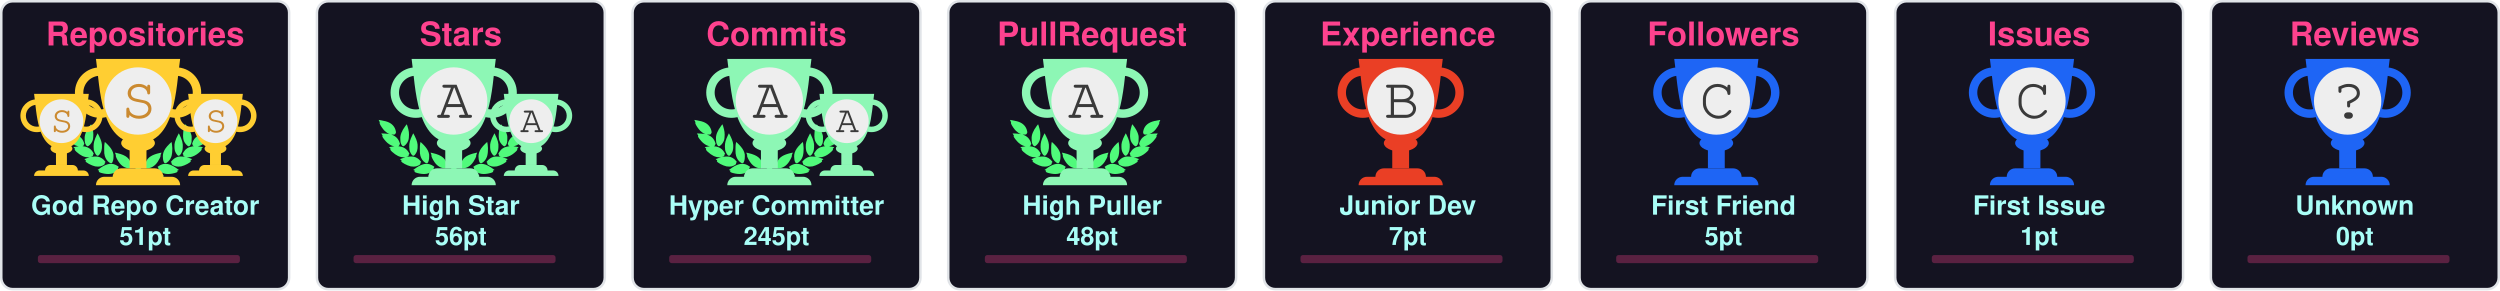
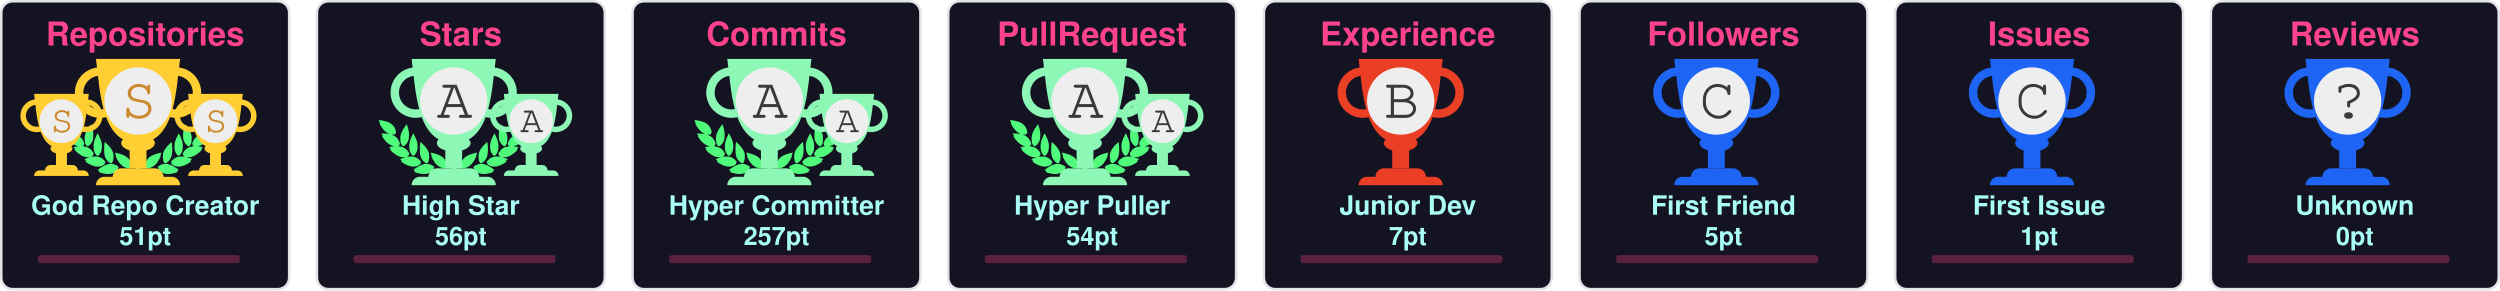
<svg xmlns="http://www.w3.org/2000/svg" width="990" height="115" viewBox="0 0 990 115" fill="none">
  <svg x="0" y="0" width="115" height="115" viewBox="0 0 115 115" fill="none">
    <rect x="0.5" y="0.5" rx="4.5" width="114" height="114" stroke="#e1e4e8" fill="#141321" stroke-opacity="1" fill-opacity="1" />
    <svg width="90pt" height="90pt" viewBox="0 0 100 100" preserveAspectRatio="xMidYMid meet">
      <g transform="translate(20,60) scale(0.004,-0.004)" fill="#50fa7b" stroke="none">
        <path d="M200 5103 c0 -2 18 -40 41 -84 47 -95 62 -132 50 -125 -15 10 -18 -39 -6 -87 31 -121 265 -468 412 -608 124 -119 281 -222 383 -251 36 -10 49 -16 30 -13 -19 3 -78 12 -130 20 -117 17 -353 35 -477 35 l-93 0 53 -82 c72 -112 72 -112 59 -104 -18 11 -26 -41 -13 -84 25 -84 261 -376 404 -502 95 -83 222 -168 304 -205 98 -43 194 -73 242 -74 l46 -1 -45 -8 c-25 -5 -124 -21 -220 -36 -96 -15 -177 -29 -180 -31 -2 -2 0 -7 5 -11 27 -19 138 -144 123 -139 -18 6 -28 -10 -28 -47 0 -38 53 -108 141 -187 349 -313 631 -450 939 -453 63 0 131 2 150 7 19 4 -35 -17 -120 -46 -236 -82 -310 -110 -310 -117 0 -3 29 -28 65 -54 55 -40 102 -84 67 -62 -13 8 -32 -24 -32 -54 0 -99 486 -361 790 -426 125 -27 327 -25 444 4 113 28 261 98 309 145 39 40 56 92 38 124 -8 17 -4 24 29 49 22 16 40 32 40 36 0 4 -26 40 -58 80 -162 203 -368 328 -608 369 -89 15 -368 6 -474 -15 -131 -26 -147 -26 -59 -3 51 13 102 34 122 50 38 29 61 84 51 123 -5 18 1 26 25 39 17 8 31 19 31 23 0 4 -16 38 -35 75 -163 317 -424 501 -781 548 -113 15 -127 19 -91 30 51 14 84 58 89 118 1 20 9 33 20 37 23 7 23 6 -12 114 -108 329 -305 534 -640 662 -41 15 -59 25 -40 21 19 -5 82 -8 140 -8 81 0 113 4 142 18 39 20 73 76 65 107 -3 12 2 20 14 23 23 6 23 21 4 124 -61 320 -249 568 -544 718 -157 79 -394 147 -666 190 -88 13 -170 26 -182 29 -13 2 -23 2 -23 -1z" />
        <path d="M12550 5099 c-232 -36 -334 -55 -445 -84 -484 -122 -761 -346 -880 -712 -26 -79 -57 -242 -48 -255 2 -5 14 -8 26 -9 12 0 16 -3 10 -6 -17 -6 -16 -38 2 -72 25 -49 75 -66 200 -66 61 0 124 4 140 8 17 5 -13 -9 -66 -31 -136 -55 -250 -126 -341 -211 -128 -120 -217 -263 -272 -439 -32 -101 -32 -110 -3 -122 12 -5 17 -9 11 -9 -8 -1 -9 -12 -5 -34 15 -66 41 -95 94 -107 31 -7 31 -7 7 -12 -14 -3 -72 -13 -130 -22 -322 -51 -553 -206 -714 -479 -25 -42 -52 -92 -60 -111 -14 -33 -14 -33 23 -54 20 -12 31 -22 26 -22 -15 0 -17 -39 -4 -78 14 -42 76 -88 130 -97 22 -4 39 -9 36 -11 -2 -2 -55 3 -118 12 -154 22 -395 15 -494 -13 -216 -62 -391 -184 -545 -380 l-41 -52 40 -32 c34 -27 39 -35 30 -51 -17 -33 -1 -85 38 -125 48 -47 196 -117 309 -145 117 -29 319 -31 444 -4 300 64 790 328 790 425 0 29 -18 63 -31 56 -5 -4 -9 -4 -9 -2 0 3 34 29 75 59 41 29 75 56 75 59 0 3 -21 13 -47 22 -349 120 -422 146 -388 140 59 -12 241 -8 310 6 208 43 437 158 636 322 241 199 314 293 265 342 -13 12 -6 24 51 86 36 40 64 73 62 75 -4 2 -107 20 -359 60 -70 12 -77 14 -39 15 48 1 144 31 241 74 139 62 318 202 451 352 104 117 225 279 249 333 21 47 21 99 0 94 -16 -3 -10 9 58 116 l50 77 -72 3 c-91 4 -362 -14 -488 -33 -179 -26 -179 -26 -116 -9 93 26 244 120 365 230 193 174 467 605 443 696 -2 10 -8 15 -13 12 -12 -7 3 30 51 126 23 45 40 85 38 89 -2 4 -23 4 -48 0z m-933 -1185 c-3 -3 -12 -4 -19 -1 -8 3 -5 6 6 6 11 1 17 -2 13 -5z m-1290 -1860 c-3 -3 -12 -4 -19 -1 -8 3 -5 6 6 6 11 1 17 -2 13 -5z m40 -10 c-3 -3 -12 -4 -19 -1 -8 3 -5 6 6 6 11 1 17 -2 13 -5z" />
        <path d="M10242 4632 c-46 -140 -92 -319 -118 -457 -18 -94 -28 -519 -12 -509 4 3 5 -8 2 -25 -8 -40 21 -179 58 -274 75 -195 297 -437 400 -437 57 0 124 70 177 185 53 112 67 224 65 510 -1 120 -5 166 -23 233 -66 252 -206 515 -423 795 -39 51 -74 95 -77 99 -4 4 -26 -50 -49 -120z" />
        <path d="M2407 4612 c-305 -408 -443 -757 -422 -1067 3 -55 8 -140 10 -190 5 -113 30 -204 83 -293 44 -74 88 -118 128 -128 102 -26 339 218 422 433 34 87 67 235 58 258 -3 9 -1 39 5 68 5 28 10 117 10 197 1 155 -15 284 -57 455 -33 137 -117 405 -126 405 -5 0 -55 -62 -111 -138z" />
        <path d="M2970 3839 c-189 -385 -254 -632 -248 -941 2 -86 6 -151 10 -145 5 7 5 -2 2 -19 -19 -98 77 -354 181 -487 76 -96 141 -120 210 -77 70 43 195 240 239 375 20 63 46 197 40 207 -3 4 0 54 6 111 26 257 -51 553 -240 922 -42 83 -87 165 -98 184 l-21 35 -81 -165z" />
        <path d="M9711 3929 c-124 -219 -230 -466 -276 -642 -39 -151 -47 -234 -41 -426 7 -237 39 -357 136 -517 136 -225 233 -251 355 -97 94 121 171 313 181 453 2 36 8 111 13 167 26 288 -56 600 -266 1017 l-60 120 -42 -75z" />
        <path d="M3645 3278 c-2 -7 -14 -78 -27 -158 -19 -123 -22 -188 -23 -430 -2 -309 7 -401 50 -555 66 -232 204 -430 388 -552 120 -80 189 -70 245 34 36 69 74 205 78 283 1 30 5 109 9 175 9 135 -1 213 -41 339 -66 208 -198 406 -429 645 -147 152 -244 237 -250 219z" />
        <path d="M8994 3143 c-289 -284 -435 -492 -514 -732 -32 -100 -55 -261 -45 -330 3 -25 8 -91 10 -146 7 -168 66 -347 129 -387 77 -48 196 11 347 170 94 98 156 199 205 331 37 99 67 234 59 262 -4 11 -2 19 5 19 8 0 10 8 7 21 -3 11 1 77 10 147 10 89 13 172 9 277 -7 191 -48 515 -65 515 -3 0 -74 -66 -157 -147z" />
        <path d="M4501 2358 c52 -129 69 -179 59 -173 -6 4 -10 -12 -10 -42 0 -78 115 -313 252 -514 215 -317 529 -509 832 -509 124 0 166 27 180 112 1 11 8 23 15 27 10 7 11 27 2 98 -66 545 -401 836 -1164 1012 -97 23 -179 41 -182 41 -3 0 5 -24 16 -52z" />
        <path d="M8159 2375 c-609 -138 -940 -344 -1096 -683 -59 -127 -110 -377 -88 -429 5 -10 10 -29 12 -42 13 -75 59 -101 179 -101 316 0 625 196 854 543 110 165 222 395 228 465 3 40 2 53 -7 48 -11 -7 -3 15 53 153 28 68 31 81 19 80 -5 0 -74 -16 -154 -34z" />
        <path d="M4032 1479 c-193 -25 -435 -124 -667 -274 -108 -69 -314 -218 -315 -226 0 -4 28 -16 63 -29 66 -24 92 -40 65 -40 -10 0 -19 -12 -23 -30 -14 -65 45 -105 226 -154 572 -155 982 -93 1270 194 75 74 101 131 81 174 -9 21 -6 31 29 77 21 29 39 55 39 58 0 3 -25 24 -55 46 -229 167 -469 236 -713 204z" />
        <path d="M8513 1476 c-155 -30 -317 -101 -446 -196 l-67 -50 40 -54 c37 -49 40 -56 29 -80 -21 -46 4 -101 80 -176 288 -287 698 -349 1270 -194 180 49 240 89 226 153 -3 16 -14 31 -23 33 -9 2 18 18 61 35 l79 30 -126 92 c-304 223 -550 347 -780 395 -113 23 -257 28 -343 12z" />
        <path d="M6324 1249 c-48 -14 -120 -83 -139 -134 -13 -34 -16 -60 -11 -112 4 -37 6 -84 6 -103 -2 -95 62 -193 145 -220 138 -46 285 52 292 195 1 28 8 71 14 97 10 37 10 60 0 101 -31 139 -167 217 -307 176z" />
        <path d="M5255 1054 c-276 -46 -587 -227 -935 -541 l-54 -50 74 -23 c41 -13 67 -25 58 -27 -23 -6 -34 -48 -20 -78 16 -35 75 -61 188 -84 568 -115 968 -37 1250 243 69 69 110 130 114 171 5 42 0 66 -12 59 -12 -8 -12 -7 39 73 18 29 33 56 33 62 0 15 -49 46 -147 95 -207 104 -386 135 -588 100z" />
        <path d="M7249 1054 c-42 -7 -109 -25 -150 -40 -76 -27 -226 -101 -267 -133 l-24 -18 41 -66 c22 -37 36 -67 31 -67 -18 0 -11 -80 11 -121 11 -22 53 -73 92 -113 279 -282 682 -361 1251 -245 113 23 172 49 188 84 14 30 3 72 -20 77 -9 3 18 15 61 29 l78 24 -93 81 c-362 313 -622 460 -902 509 -106 18 -194 18 -297 -1z" />
      </g>
    </svg>
    <svg x="7" y="35" width="65" height="65" viewBox="0 0 30 30" fill="#ffce32">
      <path d="M7 10h2v4H7v-4z" />
      <path d="M10 11c0 .552-.895 1-2 1s-2-.448-2-1 .895-1 2-1 2 .448 2 1z" />
      <path fill-rule="evenodd" d="M12.5 3a2 2 0 1 0 0 4 2 2 0 0 0 0-4zm-3 2a3 3 0 1 1 6 0 3 3 0 0 1-6 0zm-6-2a2 2 0 1 0 0 4 2 2 0 0 0 0-4zm-3 2a3 3 0 1 1 6 0 3 3 0 0 1-6 0z" />
      <path d="M3 1h10c-.495 3.467-.5 10-5 10S3.495 4.467 3 1zm0 15a1 1 0 0 1 1-1h8a1 1 0 0 1 1 1H3zm2-1a1 1 0 0 1 1-1h4a1 1 0 0 1 1 1H5z" />
      <circle cx="8" cy="6" r="4" fill="#EEEEEE" />
      <text x="6" y="8" font-family="Courier, Monospace" font-size="7" fill="#CB8A30">S</text>
    </svg>
    <svg x="68" y="35" width="65" height="65" viewBox="0 0 30 30" fill="#ffce32">
      <path d="M7 10h2v4H7v-4z" />
      <path d="M10 11c0 .552-.895 1-2 1s-2-.448-2-1 .895-1 2-1 2 .448 2 1z" />
      <path fill-rule="evenodd" d="M12.5 3a2 2 0 1 0 0 4 2 2 0 0 0 0-4zm-3 2a3 3 0 1 1 6 0 3 3 0 0 1-6 0zm-6-2a2 2 0 1 0 0 4 2 2 0 0 0 0-4zm-3 2a3 3 0 1 1 6 0 3 3 0 0 1-6 0z" />
      <path d="M3 1h10c-.495 3.467-.5 10-5 10S3.495 4.467 3 1zm0 15a1 1 0 0 1 1-1h8a1 1 0 0 1 1 1H3zm2-1a1 1 0 0 1 1-1h4a1 1 0 0 1 1 1H5z" />
      <circle cx="8" cy="6" r="4" fill="#EEEEEE" />
      <text x="6" y="8" font-family="Courier, Monospace" font-size="7" fill="#CB8A30">S</text>
    </svg>
    <defs>
      <linearGradient id="SSS" gradientTransform="rotate(45)">
        <stop offset="0%" stop-color="#ffce32" />
        <stop offset="70%" stop-color="#ffce32" />
        <stop offset="100%" stop-color="#ffce32" />
      </linearGradient>
    </defs>
    <svg x="28" y="20" width="100" height="100" viewBox="0 0 30 30" fill="url(#SSS)">
      <path d="M7 10h2v4H7v-4z" />
      <path d="M10 11c0 .552-.895 1-2 1s-2-.448-2-1 .895-1 2-1 2 .448 2 1z" />
      <path fill-rule="evenodd" d="M12.5 3a2 2 0 1 0 0 4 2 2 0 0 0 0-4zm-3 2a3 3 0 1 1 6 0 3 3 0 0 1-6 0zm-6-2a2 2 0 1 0 0 4 2 2 0 0 0 0-4zm-3 2a3 3 0 1 1 6 0 3 3 0 0 1-6 0z" />
      <path d="M3 1h10c-.495 3.467-.5 10-5 10S3.495 4.467 3 1zm0 15a1 1 0 0 1 1-1h8a1 1 0 0 1 1 1H3zm2-1a1 1 0 0 1 1-1h4a1 1 0 0 1 1 1H5z" />
      <circle cx="8" cy="6" r="4" fill="#EEEEEE" />
      <text x="6" y="8" font-family="Courier, Monospace" font-size="7" fill="#CB8A30">S</text>
    </svg>
    <text x="50%" y="18" text-anchor="middle" font-family="Segoe UI,Helvetica,Arial,sans-serif,Apple Color Emoji,Segoe UI Emoji" font-weight="bold" font-size="13" fill="#fe428e">Repositories</text>
    <text x="50%" y="85" text-anchor="middle" font-family="Segoe UI,Helvetica,Arial,sans-serif,Apple Color Emoji,Segoe UI Emoji" font-weight="bold" font-size="10.5" fill="#a9fef7">God Repo Creator</text>
    <text x="50%" y="97" text-anchor="middle" font-family="Segoe UI,Helvetica,Arial,sans-serif,Apple Color Emoji,Segoe UI Emoji" font-weight="bold" font-size="10" fill="#a9fef7">51pt</text>
    <style>
    @keyframes RepositoriesRankAnimation {
      from {
        width: 0px;
      }
      to {
        width: 80px;
      }
    }
    #Repositories-rank-progress{
      animation: RepositoriesRankAnimation 1s forwards ease-in-out;
    }
    </style>
    <rect x="15" y="101" rx="1" width="80" height="3.2" opacity="0.3" fill="#fe428e" />
    <rect id="Repositories-rank-progress" x="15" y="101" rx="1" height="3.2" fill="#fe428e" />
  </svg>
  <svg x="125" y="0" width="115" height="115" viewBox="0 0 115 115" fill="none">
    <rect x="0.5" y="0.5" rx="4.5" width="114" height="114" stroke="#e1e4e8" fill="#141321" stroke-opacity="1" fill-opacity="1" />
    <svg width="90pt" height="90pt" viewBox="0 0 100 100" preserveAspectRatio="xMidYMid meet">
      <g transform="translate(20,60) scale(0.004,-0.004)" fill="#50fa7b" stroke="none">
        <path d="M200 5103 c0 -2 18 -40 41 -84 47 -95 62 -132 50 -125 -15 10 -18 -39 -6 -87 31 -121 265 -468 412 -608 124 -119 281 -222 383 -251 36 -10 49 -16 30 -13 -19 3 -78 12 -130 20 -117 17 -353 35 -477 35 l-93 0 53 -82 c72 -112 72 -112 59 -104 -18 11 -26 -41 -13 -84 25 -84 261 -376 404 -502 95 -83 222 -168 304 -205 98 -43 194 -73 242 -74 l46 -1 -45 -8 c-25 -5 -124 -21 -220 -36 -96 -15 -177 -29 -180 -31 -2 -2 0 -7 5 -11 27 -19 138 -144 123 -139 -18 6 -28 -10 -28 -47 0 -38 53 -108 141 -187 349 -313 631 -450 939 -453 63 0 131 2 150 7 19 4 -35 -17 -120 -46 -236 -82 -310 -110 -310 -117 0 -3 29 -28 65 -54 55 -40 102 -84 67 -62 -13 8 -32 -24 -32 -54 0 -99 486 -361 790 -426 125 -27 327 -25 444 4 113 28 261 98 309 145 39 40 56 92 38 124 -8 17 -4 24 29 49 22 16 40 32 40 36 0 4 -26 40 -58 80 -162 203 -368 328 -608 369 -89 15 -368 6 -474 -15 -131 -26 -147 -26 -59 -3 51 13 102 34 122 50 38 29 61 84 51 123 -5 18 1 26 25 39 17 8 31 19 31 23 0 4 -16 38 -35 75 -163 317 -424 501 -781 548 -113 15 -127 19 -91 30 51 14 84 58 89 118 1 20 9 33 20 37 23 7 23 6 -12 114 -108 329 -305 534 -640 662 -41 15 -59 25 -40 21 19 -5 82 -8 140 -8 81 0 113 4 142 18 39 20 73 76 65 107 -3 12 2 20 14 23 23 6 23 21 4 124 -61 320 -249 568 -544 718 -157 79 -394 147 -666 190 -88 13 -170 26 -182 29 -13 2 -23 2 -23 -1z" />
        <path d="M12550 5099 c-232 -36 -334 -55 -445 -84 -484 -122 -761 -346 -880 -712 -26 -79 -57 -242 -48 -255 2 -5 14 -8 26 -9 12 0 16 -3 10 -6 -17 -6 -16 -38 2 -72 25 -49 75 -66 200 -66 61 0 124 4 140 8 17 5 -13 -9 -66 -31 -136 -55 -250 -126 -341 -211 -128 -120 -217 -263 -272 -439 -32 -101 -32 -110 -3 -122 12 -5 17 -9 11 -9 -8 -1 -9 -12 -5 -34 15 -66 41 -95 94 -107 31 -7 31 -7 7 -12 -14 -3 -72 -13 -130 -22 -322 -51 -553 -206 -714 -479 -25 -42 -52 -92 -60 -111 -14 -33 -14 -33 23 -54 20 -12 31 -22 26 -22 -15 0 -17 -39 -4 -78 14 -42 76 -88 130 -97 22 -4 39 -9 36 -11 -2 -2 -55 3 -118 12 -154 22 -395 15 -494 -13 -216 -62 -391 -184 -545 -380 l-41 -52 40 -32 c34 -27 39 -35 30 -51 -17 -33 -1 -85 38 -125 48 -47 196 -117 309 -145 117 -29 319 -31 444 -4 300 64 790 328 790 425 0 29 -18 63 -31 56 -5 -4 -9 -4 -9 -2 0 3 34 29 75 59 41 29 75 56 75 59 0 3 -21 13 -47 22 -349 120 -422 146 -388 140 59 -12 241 -8 310 6 208 43 437 158 636 322 241 199 314 293 265 342 -13 12 -6 24 51 86 36 40 64 73 62 75 -4 2 -107 20 -359 60 -70 12 -77 14 -39 15 48 1 144 31 241 74 139 62 318 202 451 352 104 117 225 279 249 333 21 47 21 99 0 94 -16 -3 -10 9 58 116 l50 77 -72 3 c-91 4 -362 -14 -488 -33 -179 -26 -179 -26 -116 -9 93 26 244 120 365 230 193 174 467 605 443 696 -2 10 -8 15 -13 12 -12 -7 3 30 51 126 23 45 40 85 38 89 -2 4 -23 4 -48 0z m-933 -1185 c-3 -3 -12 -4 -19 -1 -8 3 -5 6 6 6 11 1 17 -2 13 -5z m-1290 -1860 c-3 -3 -12 -4 -19 -1 -8 3 -5 6 6 6 11 1 17 -2 13 -5z m40 -10 c-3 -3 -12 -4 -19 -1 -8 3 -5 6 6 6 11 1 17 -2 13 -5z" />
        <path d="M10242 4632 c-46 -140 -92 -319 -118 -457 -18 -94 -28 -519 -12 -509 4 3 5 -8 2 -25 -8 -40 21 -179 58 -274 75 -195 297 -437 400 -437 57 0 124 70 177 185 53 112 67 224 65 510 -1 120 -5 166 -23 233 -66 252 -206 515 -423 795 -39 51 -74 95 -77 99 -4 4 -26 -50 -49 -120z" />
        <path d="M2407 4612 c-305 -408 -443 -757 -422 -1067 3 -55 8 -140 10 -190 5 -113 30 -204 83 -293 44 -74 88 -118 128 -128 102 -26 339 218 422 433 34 87 67 235 58 258 -3 9 -1 39 5 68 5 28 10 117 10 197 1 155 -15 284 -57 455 -33 137 -117 405 -126 405 -5 0 -55 -62 -111 -138z" />
        <path d="M2970 3839 c-189 -385 -254 -632 -248 -941 2 -86 6 -151 10 -145 5 7 5 -2 2 -19 -19 -98 77 -354 181 -487 76 -96 141 -120 210 -77 70 43 195 240 239 375 20 63 46 197 40 207 -3 4 0 54 6 111 26 257 -51 553 -240 922 -42 83 -87 165 -98 184 l-21 35 -81 -165z" />
        <path d="M9711 3929 c-124 -219 -230 -466 -276 -642 -39 -151 -47 -234 -41 -426 7 -237 39 -357 136 -517 136 -225 233 -251 355 -97 94 121 171 313 181 453 2 36 8 111 13 167 26 288 -56 600 -266 1017 l-60 120 -42 -75z" />
        <path d="M3645 3278 c-2 -7 -14 -78 -27 -158 -19 -123 -22 -188 -23 -430 -2 -309 7 -401 50 -555 66 -232 204 -430 388 -552 120 -80 189 -70 245 34 36 69 74 205 78 283 1 30 5 109 9 175 9 135 -1 213 -41 339 -66 208 -198 406 -429 645 -147 152 -244 237 -250 219z" />
        <path d="M8994 3143 c-289 -284 -435 -492 -514 -732 -32 -100 -55 -261 -45 -330 3 -25 8 -91 10 -146 7 -168 66 -347 129 -387 77 -48 196 11 347 170 94 98 156 199 205 331 37 99 67 234 59 262 -4 11 -2 19 5 19 8 0 10 8 7 21 -3 11 1 77 10 147 10 89 13 172 9 277 -7 191 -48 515 -65 515 -3 0 -74 -66 -157 -147z" />
        <path d="M4501 2358 c52 -129 69 -179 59 -173 -6 4 -10 -12 -10 -42 0 -78 115 -313 252 -514 215 -317 529 -509 832 -509 124 0 166 27 180 112 1 11 8 23 15 27 10 7 11 27 2 98 -66 545 -401 836 -1164 1012 -97 23 -179 41 -182 41 -3 0 5 -24 16 -52z" />
        <path d="M8159 2375 c-609 -138 -940 -344 -1096 -683 -59 -127 -110 -377 -88 -429 5 -10 10 -29 12 -42 13 -75 59 -101 179 -101 316 0 625 196 854 543 110 165 222 395 228 465 3 40 2 53 -7 48 -11 -7 -3 15 53 153 28 68 31 81 19 80 -5 0 -74 -16 -154 -34z" />
        <path d="M4032 1479 c-193 -25 -435 -124 -667 -274 -108 -69 -314 -218 -315 -226 0 -4 28 -16 63 -29 66 -24 92 -40 65 -40 -10 0 -19 -12 -23 -30 -14 -65 45 -105 226 -154 572 -155 982 -93 1270 194 75 74 101 131 81 174 -9 21 -6 31 29 77 21 29 39 55 39 58 0 3 -25 24 -55 46 -229 167 -469 236 -713 204z" />
        <path d="M8513 1476 c-155 -30 -317 -101 -446 -196 l-67 -50 40 -54 c37 -49 40 -56 29 -80 -21 -46 4 -101 80 -176 288 -287 698 -349 1270 -194 180 49 240 89 226 153 -3 16 -14 31 -23 33 -9 2 18 18 61 35 l79 30 -126 92 c-304 223 -550 347 -780 395 -113 23 -257 28 -343 12z" />
        <path d="M6324 1249 c-48 -14 -120 -83 -139 -134 -13 -34 -16 -60 -11 -112 4 -37 6 -84 6 -103 -2 -95 62 -193 145 -220 138 -46 285 52 292 195 1 28 8 71 14 97 10 37 10 60 0 101 -31 139 -167 217 -307 176z" />
        <path d="M5255 1054 c-276 -46 -587 -227 -935 -541 l-54 -50 74 -23 c41 -13 67 -25 58 -27 -23 -6 -34 -48 -20 -78 16 -35 75 -61 188 -84 568 -115 968 -37 1250 243 69 69 110 130 114 171 5 42 0 66 -12 59 -12 -8 -12 -7 39 73 18 29 33 56 33 62 0 15 -49 46 -147 95 -207 104 -386 135 -588 100z" />
        <path d="M7249 1054 c-42 -7 -109 -25 -150 -40 -76 -27 -226 -101 -267 -133 l-24 -18 41 -66 c22 -37 36 -67 31 -67 -18 0 -11 -80 11 -121 11 -22 53 -73 92 -113 279 -282 682 -361 1251 -245 113 23 172 49 188 84 14 30 3 72 -20 77 -9 3 18 15 61 29 l78 24 -93 81 c-362 313 -622 460 -902 509 -106 18 -194 18 -297 -1z" />
      </g>
    </svg>
    <svg x="68" y="35" width="65" height="65" viewBox="0 0 30 30" fill="#8DF7B5">
      <path d="M7 10h2v4H7v-4z" />
      <path d="M10 11c0 .552-.895 1-2 1s-2-.448-2-1 .895-1 2-1 2 .448 2 1z" />
      <path fill-rule="evenodd" d="M12.5 3a2 2 0 1 0 0 4 2 2 0 0 0 0-4zm-3 2a3 3 0 1 1 6 0 3 3 0 0 1-6 0zm-6-2a2 2 0 1 0 0 4 2 2 0 0 0 0-4zm-3 2a3 3 0 1 1 6 0 3 3 0 0 1-6 0z" />
      <path d="M3 1h10c-.495 3.467-.5 10-5 10S3.495 4.467 3 1zm0 15a1 1 0 0 1 1-1h8a1 1 0 0 1 1 1H3zm2-1a1 1 0 0 1 1-1h4a1 1 0 0 1 1 1H5z" />
      <circle cx="8" cy="6" r="4" fill="#EEEEEE" />
      <text x="6" y="8" font-family="Courier, Monospace" font-size="7" fill="#3A3A3A">A</text>
    </svg>
    <defs>
      <linearGradient id="AA" gradientTransform="rotate(45)">
        <stop offset="0%" stop-color="#8DF7B5" />
        <stop offset="70%" stop-color="#8DF7B5" />
        <stop offset="100%" stop-color="#8DF7B5" />
      </linearGradient>
    </defs>
    <svg x="28" y="20" width="100" height="100" viewBox="0 0 30 30" fill="url(#AA)">
      <path d="M7 10h2v4H7v-4z" />
      <path d="M10 11c0 .552-.895 1-2 1s-2-.448-2-1 .895-1 2-1 2 .448 2 1z" />
      <path fill-rule="evenodd" d="M12.5 3a2 2 0 1 0 0 4 2 2 0 0 0 0-4zm-3 2a3 3 0 1 1 6 0 3 3 0 0 1-6 0zm-6-2a2 2 0 1 0 0 4 2 2 0 0 0 0-4zm-3 2a3 3 0 1 1 6 0 3 3 0 0 1-6 0z" />
      <path d="M3 1h10c-.495 3.467-.5 10-5 10S3.495 4.467 3 1zm0 15a1 1 0 0 1 1-1h8a1 1 0 0 1 1 1H3zm2-1a1 1 0 0 1 1-1h4a1 1 0 0 1 1 1H5z" />
      <circle cx="8" cy="6" r="4" fill="#EEEEEE" />
      <text x="6" y="8" font-family="Courier, Monospace" font-size="7" fill="#3A3A3A">A</text>
    </svg>
    <text x="50%" y="18" text-anchor="middle" font-family="Segoe UI,Helvetica,Arial,sans-serif,Apple Color Emoji,Segoe UI Emoji" font-weight="bold" font-size="13" fill="#fe428e">Stars</text>
    <text x="50%" y="85" text-anchor="middle" font-family="Segoe UI,Helvetica,Arial,sans-serif,Apple Color Emoji,Segoe UI Emoji" font-weight="bold" font-size="10.5" fill="#a9fef7">High Star</text>
    <text x="50%" y="97" text-anchor="middle" font-family="Segoe UI,Helvetica,Arial,sans-serif,Apple Color Emoji,Segoe UI Emoji" font-weight="bold" font-size="10" fill="#a9fef7">56pt</text>
    <style>
    @keyframes StarsRankAnimation {
      from {
        width: 0px;
      }
      to {
        width: 9.6px;
      }
    }
    #Stars-rank-progress{
      animation: StarsRankAnimation 1s forwards ease-in-out;
    }
    </style>
    <rect x="15" y="101" rx="1" width="80" height="3.2" opacity="0.3" fill="#fe428e" />
    <rect id="Stars-rank-progress" x="15" y="101" rx="1" height="3.2" fill="#fe428e" />
  </svg>
  <svg x="250" y="0" width="115" height="115" viewBox="0 0 115 115" fill="none">
    <rect x="0.5" y="0.5" rx="4.5" width="114" height="114" stroke="#e1e4e8" fill="#141321" stroke-opacity="1" fill-opacity="1" />
    <svg width="90pt" height="90pt" viewBox="0 0 100 100" preserveAspectRatio="xMidYMid meet">
      <g transform="translate(20,60) scale(0.004,-0.004)" fill="#50fa7b" stroke="none">
        <path d="M200 5103 c0 -2 18 -40 41 -84 47 -95 62 -132 50 -125 -15 10 -18 -39 -6 -87 31 -121 265 -468 412 -608 124 -119 281 -222 383 -251 36 -10 49 -16 30 -13 -19 3 -78 12 -130 20 -117 17 -353 35 -477 35 l-93 0 53 -82 c72 -112 72 -112 59 -104 -18 11 -26 -41 -13 -84 25 -84 261 -376 404 -502 95 -83 222 -168 304 -205 98 -43 194 -73 242 -74 l46 -1 -45 -8 c-25 -5 -124 -21 -220 -36 -96 -15 -177 -29 -180 -31 -2 -2 0 -7 5 -11 27 -19 138 -144 123 -139 -18 6 -28 -10 -28 -47 0 -38 53 -108 141 -187 349 -313 631 -450 939 -453 63 0 131 2 150 7 19 4 -35 -17 -120 -46 -236 -82 -310 -110 -310 -117 0 -3 29 -28 65 -54 55 -40 102 -84 67 -62 -13 8 -32 -24 -32 -54 0 -99 486 -361 790 -426 125 -27 327 -25 444 4 113 28 261 98 309 145 39 40 56 92 38 124 -8 17 -4 24 29 49 22 16 40 32 40 36 0 4 -26 40 -58 80 -162 203 -368 328 -608 369 -89 15 -368 6 -474 -15 -131 -26 -147 -26 -59 -3 51 13 102 34 122 50 38 29 61 84 51 123 -5 18 1 26 25 39 17 8 31 19 31 23 0 4 -16 38 -35 75 -163 317 -424 501 -781 548 -113 15 -127 19 -91 30 51 14 84 58 89 118 1 20 9 33 20 37 23 7 23 6 -12 114 -108 329 -305 534 -640 662 -41 15 -59 25 -40 21 19 -5 82 -8 140 -8 81 0 113 4 142 18 39 20 73 76 65 107 -3 12 2 20 14 23 23 6 23 21 4 124 -61 320 -249 568 -544 718 -157 79 -394 147 -666 190 -88 13 -170 26 -182 29 -13 2 -23 2 -23 -1z" />
        <path d="M12550 5099 c-232 -36 -334 -55 -445 -84 -484 -122 -761 -346 -880 -712 -26 -79 -57 -242 -48 -255 2 -5 14 -8 26 -9 12 0 16 -3 10 -6 -17 -6 -16 -38 2 -72 25 -49 75 -66 200 -66 61 0 124 4 140 8 17 5 -13 -9 -66 -31 -136 -55 -250 -126 -341 -211 -128 -120 -217 -263 -272 -439 -32 -101 -32 -110 -3 -122 12 -5 17 -9 11 -9 -8 -1 -9 -12 -5 -34 15 -66 41 -95 94 -107 31 -7 31 -7 7 -12 -14 -3 -72 -13 -130 -22 -322 -51 -553 -206 -714 -479 -25 -42 -52 -92 -60 -111 -14 -33 -14 -33 23 -54 20 -12 31 -22 26 -22 -15 0 -17 -39 -4 -78 14 -42 76 -88 130 -97 22 -4 39 -9 36 -11 -2 -2 -55 3 -118 12 -154 22 -395 15 -494 -13 -216 -62 -391 -184 -545 -380 l-41 -52 40 -32 c34 -27 39 -35 30 -51 -17 -33 -1 -85 38 -125 48 -47 196 -117 309 -145 117 -29 319 -31 444 -4 300 64 790 328 790 425 0 29 -18 63 -31 56 -5 -4 -9 -4 -9 -2 0 3 34 29 75 59 41 29 75 56 75 59 0 3 -21 13 -47 22 -349 120 -422 146 -388 140 59 -12 241 -8 310 6 208 43 437 158 636 322 241 199 314 293 265 342 -13 12 -6 24 51 86 36 40 64 73 62 75 -4 2 -107 20 -359 60 -70 12 -77 14 -39 15 48 1 144 31 241 74 139 62 318 202 451 352 104 117 225 279 249 333 21 47 21 99 0 94 -16 -3 -10 9 58 116 l50 77 -72 3 c-91 4 -362 -14 -488 -33 -179 -26 -179 -26 -116 -9 93 26 244 120 365 230 193 174 467 605 443 696 -2 10 -8 15 -13 12 -12 -7 3 30 51 126 23 45 40 85 38 89 -2 4 -23 4 -48 0z m-933 -1185 c-3 -3 -12 -4 -19 -1 -8 3 -5 6 6 6 11 1 17 -2 13 -5z m-1290 -1860 c-3 -3 -12 -4 -19 -1 -8 3 -5 6 6 6 11 1 17 -2 13 -5z m40 -10 c-3 -3 -12 -4 -19 -1 -8 3 -5 6 6 6 11 1 17 -2 13 -5z" />
        <path d="M10242 4632 c-46 -140 -92 -319 -118 -457 -18 -94 -28 -519 -12 -509 4 3 5 -8 2 -25 -8 -40 21 -179 58 -274 75 -195 297 -437 400 -437 57 0 124 70 177 185 53 112 67 224 65 510 -1 120 -5 166 -23 233 -66 252 -206 515 -423 795 -39 51 -74 95 -77 99 -4 4 -26 -50 -49 -120z" />
        <path d="M2407 4612 c-305 -408 -443 -757 -422 -1067 3 -55 8 -140 10 -190 5 -113 30 -204 83 -293 44 -74 88 -118 128 -128 102 -26 339 218 422 433 34 87 67 235 58 258 -3 9 -1 39 5 68 5 28 10 117 10 197 1 155 -15 284 -57 455 -33 137 -117 405 -126 405 -5 0 -55 -62 -111 -138z" />
        <path d="M2970 3839 c-189 -385 -254 -632 -248 -941 2 -86 6 -151 10 -145 5 7 5 -2 2 -19 -19 -98 77 -354 181 -487 76 -96 141 -120 210 -77 70 43 195 240 239 375 20 63 46 197 40 207 -3 4 0 54 6 111 26 257 -51 553 -240 922 -42 83 -87 165 -98 184 l-21 35 -81 -165z" />
        <path d="M9711 3929 c-124 -219 -230 -466 -276 -642 -39 -151 -47 -234 -41 -426 7 -237 39 -357 136 -517 136 -225 233 -251 355 -97 94 121 171 313 181 453 2 36 8 111 13 167 26 288 -56 600 -266 1017 l-60 120 -42 -75z" />
        <path d="M3645 3278 c-2 -7 -14 -78 -27 -158 -19 -123 -22 -188 -23 -430 -2 -309 7 -401 50 -555 66 -232 204 -430 388 -552 120 -80 189 -70 245 34 36 69 74 205 78 283 1 30 5 109 9 175 9 135 -1 213 -41 339 -66 208 -198 406 -429 645 -147 152 -244 237 -250 219z" />
        <path d="M8994 3143 c-289 -284 -435 -492 -514 -732 -32 -100 -55 -261 -45 -330 3 -25 8 -91 10 -146 7 -168 66 -347 129 -387 77 -48 196 11 347 170 94 98 156 199 205 331 37 99 67 234 59 262 -4 11 -2 19 5 19 8 0 10 8 7 21 -3 11 1 77 10 147 10 89 13 172 9 277 -7 191 -48 515 -65 515 -3 0 -74 -66 -157 -147z" />
        <path d="M4501 2358 c52 -129 69 -179 59 -173 -6 4 -10 -12 -10 -42 0 -78 115 -313 252 -514 215 -317 529 -509 832 -509 124 0 166 27 180 112 1 11 8 23 15 27 10 7 11 27 2 98 -66 545 -401 836 -1164 1012 -97 23 -179 41 -182 41 -3 0 5 -24 16 -52z" />
        <path d="M8159 2375 c-609 -138 -940 -344 -1096 -683 -59 -127 -110 -377 -88 -429 5 -10 10 -29 12 -42 13 -75 59 -101 179 -101 316 0 625 196 854 543 110 165 222 395 228 465 3 40 2 53 -7 48 -11 -7 -3 15 53 153 28 68 31 81 19 80 -5 0 -74 -16 -154 -34z" />
        <path d="M4032 1479 c-193 -25 -435 -124 -667 -274 -108 -69 -314 -218 -315 -226 0 -4 28 -16 63 -29 66 -24 92 -40 65 -40 -10 0 -19 -12 -23 -30 -14 -65 45 -105 226 -154 572 -155 982 -93 1270 194 75 74 101 131 81 174 -9 21 -6 31 29 77 21 29 39 55 39 58 0 3 -25 24 -55 46 -229 167 -469 236 -713 204z" />
        <path d="M8513 1476 c-155 -30 -317 -101 -446 -196 l-67 -50 40 -54 c37 -49 40 -56 29 -80 -21 -46 4 -101 80 -176 288 -287 698 -349 1270 -194 180 49 240 89 226 153 -3 16 -14 31 -23 33 -9 2 18 18 61 35 l79 30 -126 92 c-304 223 -550 347 -780 395 -113 23 -257 28 -343 12z" />
        <path d="M6324 1249 c-48 -14 -120 -83 -139 -134 -13 -34 -16 -60 -11 -112 4 -37 6 -84 6 -103 -2 -95 62 -193 145 -220 138 -46 285 52 292 195 1 28 8 71 14 97 10 37 10 60 0 101 -31 139 -167 217 -307 176z" />
        <path d="M5255 1054 c-276 -46 -587 -227 -935 -541 l-54 -50 74 -23 c41 -13 67 -25 58 -27 -23 -6 -34 -48 -20 -78 16 -35 75 -61 188 -84 568 -115 968 -37 1250 243 69 69 110 130 114 171 5 42 0 66 -12 59 -12 -8 -12 -7 39 73 18 29 33 56 33 62 0 15 -49 46 -147 95 -207 104 -386 135 -588 100z" />
        <path d="M7249 1054 c-42 -7 -109 -25 -150 -40 -76 -27 -226 -101 -267 -133 l-24 -18 41 -66 c22 -37 36 -67 31 -67 -18 0 -11 -80 11 -121 11 -22 53 -73 92 -113 279 -282 682 -361 1251 -245 113 23 172 49 188 84 14 30 3 72 -20 77 -9 3 18 15 61 29 l78 24 -93 81 c-362 313 -622 460 -902 509 -106 18 -194 18 -297 -1z" />
      </g>
    </svg>
    <svg x="68" y="35" width="65" height="65" viewBox="0 0 30 30" fill="#8DF7B5">
      <path d="M7 10h2v4H7v-4z" />
      <path d="M10 11c0 .552-.895 1-2 1s-2-.448-2-1 .895-1 2-1 2 .448 2 1z" />
      <path fill-rule="evenodd" d="M12.5 3a2 2 0 1 0 0 4 2 2 0 0 0 0-4zm-3 2a3 3 0 1 1 6 0 3 3 0 0 1-6 0zm-6-2a2 2 0 1 0 0 4 2 2 0 0 0 0-4zm-3 2a3 3 0 1 1 6 0 3 3 0 0 1-6 0z" />
      <path d="M3 1h10c-.495 3.467-.5 10-5 10S3.495 4.467 3 1zm0 15a1 1 0 0 1 1-1h8a1 1 0 0 1 1 1H3zm2-1a1 1 0 0 1 1-1h4a1 1 0 0 1 1 1H5z" />
      <circle cx="8" cy="6" r="4" fill="#EEEEEE" />
      <text x="6" y="8" font-family="Courier, Monospace" font-size="7" fill="#3A3A3A">A</text>
    </svg>
    <defs>
      <linearGradient id="AA" gradientTransform="rotate(45)">
        <stop offset="0%" stop-color="#8DF7B5" />
        <stop offset="70%" stop-color="#8DF7B5" />
        <stop offset="100%" stop-color="#8DF7B5" />
      </linearGradient>
    </defs>
    <svg x="28" y="20" width="100" height="100" viewBox="0 0 30 30" fill="url(#AA)">
      <path d="M7 10h2v4H7v-4z" />
      <path d="M10 11c0 .552-.895 1-2 1s-2-.448-2-1 .895-1 2-1 2 .448 2 1z" />
      <path fill-rule="evenodd" d="M12.5 3a2 2 0 1 0 0 4 2 2 0 0 0 0-4zm-3 2a3 3 0 1 1 6 0 3 3 0 0 1-6 0zm-6-2a2 2 0 1 0 0 4 2 2 0 0 0 0-4zm-3 2a3 3 0 1 1 6 0 3 3 0 0 1-6 0z" />
      <path d="M3 1h10c-.495 3.467-.5 10-5 10S3.495 4.467 3 1zm0 15a1 1 0 0 1 1-1h8a1 1 0 0 1 1 1H3zm2-1a1 1 0 0 1 1-1h4a1 1 0 0 1 1 1H5z" />
      <circle cx="8" cy="6" r="4" fill="#EEEEEE" />
      <text x="6" y="8" font-family="Courier, Monospace" font-size="7" fill="#3A3A3A">A</text>
    </svg>
    <text x="50%" y="18" text-anchor="middle" font-family="Segoe UI,Helvetica,Arial,sans-serif,Apple Color Emoji,Segoe UI Emoji" font-weight="bold" font-size="13" fill="#fe428e">Commits</text>
    <text x="50%" y="85" text-anchor="middle" font-family="Segoe UI,Helvetica,Arial,sans-serif,Apple Color Emoji,Segoe UI Emoji" font-weight="bold" font-size="10.5" fill="#a9fef7">Hyper Committer</text>
-     <text x="50%" y="97" text-anchor="middle" font-family="Segoe UI,Helvetica,Arial,sans-serif,Apple Color Emoji,Segoe UI Emoji" font-weight="bold" font-size="10" fill="#a9fef7">245pt</text>
+     <text x="50%" y="97" text-anchor="middle" font-family="Segoe UI,Helvetica,Arial,sans-serif,Apple Color Emoji,Segoe UI Emoji" font-weight="bold" font-size="10" fill="#a9fef7">257pt</text>
    <style>
    @keyframes CommitsRankAnimation {
      from {
        width: 0px;
      }
      to {
-         width: 12px;
+         width: 15.2px;
      }
    }
    #Commits-rank-progress{
      animation: CommitsRankAnimation 1s forwards ease-in-out;
    }
    </style>
    <rect x="15" y="101" rx="1" width="80" height="3.2" opacity="0.3" fill="#fe428e" />
    <rect id="Commits-rank-progress" x="15" y="101" rx="1" height="3.2" fill="#fe428e" />
  </svg>
  <svg x="375" y="0" width="115" height="115" viewBox="0 0 115 115" fill="none">
    <rect x="0.5" y="0.5" rx="4.5" width="114" height="114" stroke="#e1e4e8" fill="#141321" stroke-opacity="1" fill-opacity="1" />
    <svg width="90pt" height="90pt" viewBox="0 0 100 100" preserveAspectRatio="xMidYMid meet">
      <g transform="translate(20,60) scale(0.004,-0.004)" fill="#50fa7b" stroke="none">
        <path d="M200 5103 c0 -2 18 -40 41 -84 47 -95 62 -132 50 -125 -15 10 -18 -39 -6 -87 31 -121 265 -468 412 -608 124 -119 281 -222 383 -251 36 -10 49 -16 30 -13 -19 3 -78 12 -130 20 -117 17 -353 35 -477 35 l-93 0 53 -82 c72 -112 72 -112 59 -104 -18 11 -26 -41 -13 -84 25 -84 261 -376 404 -502 95 -83 222 -168 304 -205 98 -43 194 -73 242 -74 l46 -1 -45 -8 c-25 -5 -124 -21 -220 -36 -96 -15 -177 -29 -180 -31 -2 -2 0 -7 5 -11 27 -19 138 -144 123 -139 -18 6 -28 -10 -28 -47 0 -38 53 -108 141 -187 349 -313 631 -450 939 -453 63 0 131 2 150 7 19 4 -35 -17 -120 -46 -236 -82 -310 -110 -310 -117 0 -3 29 -28 65 -54 55 -40 102 -84 67 -62 -13 8 -32 -24 -32 -54 0 -99 486 -361 790 -426 125 -27 327 -25 444 4 113 28 261 98 309 145 39 40 56 92 38 124 -8 17 -4 24 29 49 22 16 40 32 40 36 0 4 -26 40 -58 80 -162 203 -368 328 -608 369 -89 15 -368 6 -474 -15 -131 -26 -147 -26 -59 -3 51 13 102 34 122 50 38 29 61 84 51 123 -5 18 1 26 25 39 17 8 31 19 31 23 0 4 -16 38 -35 75 -163 317 -424 501 -781 548 -113 15 -127 19 -91 30 51 14 84 58 89 118 1 20 9 33 20 37 23 7 23 6 -12 114 -108 329 -305 534 -640 662 -41 15 -59 25 -40 21 19 -5 82 -8 140 -8 81 0 113 4 142 18 39 20 73 76 65 107 -3 12 2 20 14 23 23 6 23 21 4 124 -61 320 -249 568 -544 718 -157 79 -394 147 -666 190 -88 13 -170 26 -182 29 -13 2 -23 2 -23 -1z" />
        <path d="M12550 5099 c-232 -36 -334 -55 -445 -84 -484 -122 -761 -346 -880 -712 -26 -79 -57 -242 -48 -255 2 -5 14 -8 26 -9 12 0 16 -3 10 -6 -17 -6 -16 -38 2 -72 25 -49 75 -66 200 -66 61 0 124 4 140 8 17 5 -13 -9 -66 -31 -136 -55 -250 -126 -341 -211 -128 -120 -217 -263 -272 -439 -32 -101 -32 -110 -3 -122 12 -5 17 -9 11 -9 -8 -1 -9 -12 -5 -34 15 -66 41 -95 94 -107 31 -7 31 -7 7 -12 -14 -3 -72 -13 -130 -22 -322 -51 -553 -206 -714 -479 -25 -42 -52 -92 -60 -111 -14 -33 -14 -33 23 -54 20 -12 31 -22 26 -22 -15 0 -17 -39 -4 -78 14 -42 76 -88 130 -97 22 -4 39 -9 36 -11 -2 -2 -55 3 -118 12 -154 22 -395 15 -494 -13 -216 -62 -391 -184 -545 -380 l-41 -52 40 -32 c34 -27 39 -35 30 -51 -17 -33 -1 -85 38 -125 48 -47 196 -117 309 -145 117 -29 319 -31 444 -4 300 64 790 328 790 425 0 29 -18 63 -31 56 -5 -4 -9 -4 -9 -2 0 3 34 29 75 59 41 29 75 56 75 59 0 3 -21 13 -47 22 -349 120 -422 146 -388 140 59 -12 241 -8 310 6 208 43 437 158 636 322 241 199 314 293 265 342 -13 12 -6 24 51 86 36 40 64 73 62 75 -4 2 -107 20 -359 60 -70 12 -77 14 -39 15 48 1 144 31 241 74 139 62 318 202 451 352 104 117 225 279 249 333 21 47 21 99 0 94 -16 -3 -10 9 58 116 l50 77 -72 3 c-91 4 -362 -14 -488 -33 -179 -26 -179 -26 -116 -9 93 26 244 120 365 230 193 174 467 605 443 696 -2 10 -8 15 -13 12 -12 -7 3 30 51 126 23 45 40 85 38 89 -2 4 -23 4 -48 0z m-933 -1185 c-3 -3 -12 -4 -19 -1 -8 3 -5 6 6 6 11 1 17 -2 13 -5z m-1290 -1860 c-3 -3 -12 -4 -19 -1 -8 3 -5 6 6 6 11 1 17 -2 13 -5z m40 -10 c-3 -3 -12 -4 -19 -1 -8 3 -5 6 6 6 11 1 17 -2 13 -5z" />
        <path d="M10242 4632 c-46 -140 -92 -319 -118 -457 -18 -94 -28 -519 -12 -509 4 3 5 -8 2 -25 -8 -40 21 -179 58 -274 75 -195 297 -437 400 -437 57 0 124 70 177 185 53 112 67 224 65 510 -1 120 -5 166 -23 233 -66 252 -206 515 -423 795 -39 51 -74 95 -77 99 -4 4 -26 -50 -49 -120z" />
        <path d="M2407 4612 c-305 -408 -443 -757 -422 -1067 3 -55 8 -140 10 -190 5 -113 30 -204 83 -293 44 -74 88 -118 128 -128 102 -26 339 218 422 433 34 87 67 235 58 258 -3 9 -1 39 5 68 5 28 10 117 10 197 1 155 -15 284 -57 455 -33 137 -117 405 -126 405 -5 0 -55 -62 -111 -138z" />
        <path d="M2970 3839 c-189 -385 -254 -632 -248 -941 2 -86 6 -151 10 -145 5 7 5 -2 2 -19 -19 -98 77 -354 181 -487 76 -96 141 -120 210 -77 70 43 195 240 239 375 20 63 46 197 40 207 -3 4 0 54 6 111 26 257 -51 553 -240 922 -42 83 -87 165 -98 184 l-21 35 -81 -165z" />
        <path d="M9711 3929 c-124 -219 -230 -466 -276 -642 -39 -151 -47 -234 -41 -426 7 -237 39 -357 136 -517 136 -225 233 -251 355 -97 94 121 171 313 181 453 2 36 8 111 13 167 26 288 -56 600 -266 1017 l-60 120 -42 -75z" />
        <path d="M3645 3278 c-2 -7 -14 -78 -27 -158 -19 -123 -22 -188 -23 -430 -2 -309 7 -401 50 -555 66 -232 204 -430 388 -552 120 -80 189 -70 245 34 36 69 74 205 78 283 1 30 5 109 9 175 9 135 -1 213 -41 339 -66 208 -198 406 -429 645 -147 152 -244 237 -250 219z" />
        <path d="M8994 3143 c-289 -284 -435 -492 -514 -732 -32 -100 -55 -261 -45 -330 3 -25 8 -91 10 -146 7 -168 66 -347 129 -387 77 -48 196 11 347 170 94 98 156 199 205 331 37 99 67 234 59 262 -4 11 -2 19 5 19 8 0 10 8 7 21 -3 11 1 77 10 147 10 89 13 172 9 277 -7 191 -48 515 -65 515 -3 0 -74 -66 -157 -147z" />
        <path d="M4501 2358 c52 -129 69 -179 59 -173 -6 4 -10 -12 -10 -42 0 -78 115 -313 252 -514 215 -317 529 -509 832 -509 124 0 166 27 180 112 1 11 8 23 15 27 10 7 11 27 2 98 -66 545 -401 836 -1164 1012 -97 23 -179 41 -182 41 -3 0 5 -24 16 -52z" />
        <path d="M8159 2375 c-609 -138 -940 -344 -1096 -683 -59 -127 -110 -377 -88 -429 5 -10 10 -29 12 -42 13 -75 59 -101 179 -101 316 0 625 196 854 543 110 165 222 395 228 465 3 40 2 53 -7 48 -11 -7 -3 15 53 153 28 68 31 81 19 80 -5 0 -74 -16 -154 -34z" />
        <path d="M4032 1479 c-193 -25 -435 -124 -667 -274 -108 -69 -314 -218 -315 -226 0 -4 28 -16 63 -29 66 -24 92 -40 65 -40 -10 0 -19 -12 -23 -30 -14 -65 45 -105 226 -154 572 -155 982 -93 1270 194 75 74 101 131 81 174 -9 21 -6 31 29 77 21 29 39 55 39 58 0 3 -25 24 -55 46 -229 167 -469 236 -713 204z" />
        <path d="M8513 1476 c-155 -30 -317 -101 -446 -196 l-67 -50 40 -54 c37 -49 40 -56 29 -80 -21 -46 4 -101 80 -176 288 -287 698 -349 1270 -194 180 49 240 89 226 153 -3 16 -14 31 -23 33 -9 2 18 18 61 35 l79 30 -126 92 c-304 223 -550 347 -780 395 -113 23 -257 28 -343 12z" />
        <path d="M6324 1249 c-48 -14 -120 -83 -139 -134 -13 -34 -16 -60 -11 -112 4 -37 6 -84 6 -103 -2 -95 62 -193 145 -220 138 -46 285 52 292 195 1 28 8 71 14 97 10 37 10 60 0 101 -31 139 -167 217 -307 176z" />
        <path d="M5255 1054 c-276 -46 -587 -227 -935 -541 l-54 -50 74 -23 c41 -13 67 -25 58 -27 -23 -6 -34 -48 -20 -78 16 -35 75 -61 188 -84 568 -115 968 -37 1250 243 69 69 110 130 114 171 5 42 0 66 -12 59 -12 -8 -12 -7 39 73 18 29 33 56 33 62 0 15 -49 46 -147 95 -207 104 -386 135 -588 100z" />
        <path d="M7249 1054 c-42 -7 -109 -25 -150 -40 -76 -27 -226 -101 -267 -133 l-24 -18 41 -66 c22 -37 36 -67 31 -67 -18 0 -11 -80 11 -121 11 -22 53 -73 92 -113 279 -282 682 -361 1251 -245 113 23 172 49 188 84 14 30 3 72 -20 77 -9 3 18 15 61 29 l78 24 -93 81 c-362 313 -622 460 -902 509 -106 18 -194 18 -297 -1z" />
      </g>
    </svg>
-     <defs>
-       <linearGradient id="A" gradientTransform="rotate(45)">
+     <svg x="68" y="35" width="65" height="65" viewBox="0 0 30 30" fill="#8DF7B5">
+       <path d="M7 10h2v4H7v-4z" />
+       <path d="M10 11c0 .552-.895 1-2 1s-2-.448-2-1 .895-1 2-1 2 .448 2 1z" />
+       <path fill-rule="evenodd" d="M12.5 3a2 2 0 1 0 0 4 2 2 0 0 0 0-4zm-3 2a3 3 0 1 1 6 0 3 3 0 0 1-6 0zm-6-2a2 2 0 1 0 0 4 2 2 0 0 0 0-4zm-3 2a3 3 0 1 1 6 0 3 3 0 0 1-6 0z" />
+       <path d="M3 1h10c-.495 3.467-.5 10-5 10S3.495 4.467 3 1zm0 15a1 1 0 0 1 1-1h8a1 1 0 0 1 1 1H3zm2-1a1 1 0 0 1 1-1h4a1 1 0 0 1 1 1H5z" />
+       <circle cx="8" cy="6" r="4" fill="#EEEEEE" />
+       <text x="6" y="8" font-family="Courier, Monospace" font-size="7" fill="#3A3A3A">A</text>
+     </svg>
+     <defs>
+       <linearGradient id="AA" gradientTransform="rotate(45)">
        <stop offset="0%" stop-color="#8DF7B5" />
        <stop offset="70%" stop-color="#8DF7B5" />
        <stop offset="100%" stop-color="#8DF7B5" />
      </linearGradient>
    </defs>
-     <svg x="28" y="20" width="100" height="100" viewBox="0 0 30 30" fill="url(#A)">
+     <svg x="28" y="20" width="100" height="100" viewBox="0 0 30 30" fill="url(#AA)">
      <path d="M7 10h2v4H7v-4z" />
      <path d="M10 11c0 .552-.895 1-2 1s-2-.448-2-1 .895-1 2-1 2 .448 2 1z" />
      <path fill-rule="evenodd" d="M12.5 3a2 2 0 1 0 0 4 2 2 0 0 0 0-4zm-3 2a3 3 0 1 1 6 0 3 3 0 0 1-6 0zm-6-2a2 2 0 1 0 0 4 2 2 0 0 0 0-4zm-3 2a3 3 0 1 1 6 0 3 3 0 0 1-6 0z" />
      <path d="M3 1h10c-.495 3.467-.5 10-5 10S3.495 4.467 3 1zm0 15a1 1 0 0 1 1-1h8a1 1 0 0 1 1 1H3zm2-1a1 1 0 0 1 1-1h4a1 1 0 0 1 1 1H5z" />
      <circle cx="8" cy="6" r="4" fill="#EEEEEE" />
      <text x="6" y="8" font-family="Courier, Monospace" font-size="7" fill="#3A3A3A">A</text>
    </svg>
    <text x="50%" y="18" text-anchor="middle" font-family="Segoe UI,Helvetica,Arial,sans-serif,Apple Color Emoji,Segoe UI Emoji" font-weight="bold" font-size="13" fill="#fe428e">PullRequest</text>
-     <text x="50%" y="85" text-anchor="middle" font-family="Segoe UI,Helvetica,Arial,sans-serif,Apple Color Emoji,Segoe UI Emoji" font-weight="bold" font-size="10.5" fill="#a9fef7">High Puller</text>
-     <text x="50%" y="97" text-anchor="middle" font-family="Segoe UI,Helvetica,Arial,sans-serif,Apple Color Emoji,Segoe UI Emoji" font-weight="bold" font-size="10" fill="#a9fef7">48pt</text>
+     <text x="50%" y="85" text-anchor="middle" font-family="Segoe UI,Helvetica,Arial,sans-serif,Apple Color Emoji,Segoe UI Emoji" font-weight="bold" font-size="10.5" fill="#a9fef7">Hyper Puller</text>
+     <text x="50%" y="97" text-anchor="middle" font-family="Segoe UI,Helvetica,Arial,sans-serif,Apple Color Emoji,Segoe UI Emoji" font-weight="bold" font-size="10" fill="#a9fef7">54pt</text>
    <style>
    @keyframes PullRequestRankAnimation {
      from {
        width: 0px;
      }
      to {
-         width: 74.667px;
+         width: 6.4px;
      }
    }
    #PullRequest-rank-progress{
      animation: PullRequestRankAnimation 1s forwards ease-in-out;
    }
    </style>
    <rect x="15" y="101" rx="1" width="80" height="3.2" opacity="0.3" fill="#fe428e" />
    <rect id="PullRequest-rank-progress" x="15" y="101" rx="1" height="3.2" fill="#fe428e" />
  </svg>
  <svg x="500" y="0" width="115" height="115" viewBox="0 0 115 115" fill="none">
    <rect x="0.5" y="0.5" rx="4.5" width="114" height="114" stroke="#e1e4e8" fill="#141321" stroke-opacity="1" fill-opacity="1" />
    <defs>
      <linearGradient id="B" gradientTransform="rotate(45)">
        <stop offset="0%" stop-color="#EA3F25" />
        <stop offset="70%" stop-color="#EA3F25" />
        <stop offset="100%" stop-color="#EA3F25" />
      </linearGradient>
    </defs>
    <svg x="28" y="20" width="100" height="100" viewBox="0 0 30 30" fill="url(#B)">
      <path d="M7 10h2v4H7v-4z" />
      <path d="M10 11c0 .552-.895 1-2 1s-2-.448-2-1 .895-1 2-1 2 .448 2 1z" />
      <path fill-rule="evenodd" d="M12.5 3a2 2 0 1 0 0 4 2 2 0 0 0 0-4zm-3 2a3 3 0 1 1 6 0 3 3 0 0 1-6 0zm-6-2a2 2 0 1 0 0 4 2 2 0 0 0 0-4zm-3 2a3 3 0 1 1 6 0 3 3 0 0 1-6 0z" />
      <path d="M3 1h10c-.495 3.467-.5 10-5 10S3.495 4.467 3 1zm0 15a1 1 0 0 1 1-1h8a1 1 0 0 1 1 1H3zm2-1a1 1 0 0 1 1-1h4a1 1 0 0 1 1 1H5z" />
      <circle cx="8" cy="6" r="4" fill="#EEEEEE" />
      <text x="6" y="8" font-family="Courier, Monospace" font-size="7" fill="#3A3A3A">B</text>
    </svg>
    <text x="50%" y="18" text-anchor="middle" font-family="Segoe UI,Helvetica,Arial,sans-serif,Apple Color Emoji,Segoe UI Emoji" font-weight="bold" font-size="13" fill="#fe428e">Experience</text>
    <text x="50%" y="85" text-anchor="middle" font-family="Segoe UI,Helvetica,Arial,sans-serif,Apple Color Emoji,Segoe UI Emoji" font-weight="bold" font-size="10.5" fill="#a9fef7">Junior Dev</text>
    <text x="50%" y="97" text-anchor="middle" font-family="Segoe UI,Helvetica,Arial,sans-serif,Apple Color Emoji,Segoe UI Emoji" font-weight="bold" font-size="10" fill="#a9fef7">7pt</text>
    <style>
    @keyframes ExperienceRankAnimation {
      from {
        width: 0px;
      }
      to {
        width: 16px;
      }
    }
    #Experience-rank-progress{
      animation: ExperienceRankAnimation 1s forwards ease-in-out;
    }
    </style>
    <rect x="15" y="101" rx="1" width="80" height="3.2" opacity="0.3" fill="#fe428e" />
    <rect id="Experience-rank-progress" x="15" y="101" rx="1" height="3.2" fill="#fe428e" />
  </svg>
  <svg x="625" y="0" width="115" height="115" viewBox="0 0 115 115" fill="none">
    <rect x="0.5" y="0.5" rx="4.5" width="114" height="114" stroke="#e1e4e8" fill="#141321" stroke-opacity="1" fill-opacity="1" />
    <defs>
      <linearGradient id="C" gradientTransform="rotate(45)">
        <stop offset="0%" stop-color="#1E65F5" />
        <stop offset="50%" stop-color="#1E65F5" />
        <stop offset="100%" stop-color="#1E65F5" />
      </linearGradient>
    </defs>
    <svg x="28" y="20" width="100" height="100" viewBox="0 0 30 30" fill="url(#C)">
      <path d="M7 10h2v4H7v-4z" />
      <path d="M10 11c0 .552-.895 1-2 1s-2-.448-2-1 .895-1 2-1 2 .448 2 1z" />
      <path fill-rule="evenodd" d="M12.5 3a2 2 0 1 0 0 4 2 2 0 0 0 0-4zm-3 2a3 3 0 1 1 6 0 3 3 0 0 1-6 0zm-6-2a2 2 0 1 0 0 4 2 2 0 0 0 0-4zm-3 2a3 3 0 1 1 6 0 3 3 0 0 1-6 0z" />
      <path d="M3 1h10c-.495 3.467-.5 10-5 10S3.495 4.467 3 1zm0 15a1 1 0 0 1 1-1h8a1 1 0 0 1 1 1H3zm2-1a1 1 0 0 1 1-1h4a1 1 0 0 1 1 1H5z" />
      <circle cx="8" cy="6" r="4" fill="#EEEEEE" />
      <text x="6" y="8" font-family="Courier, Monospace" font-size="7" fill="#3A3A3A">C</text>
    </svg>
    <text x="50%" y="18" text-anchor="middle" font-family="Segoe UI,Helvetica,Arial,sans-serif,Apple Color Emoji,Segoe UI Emoji" font-weight="bold" font-size="13" fill="#fe428e">Followers</text>
    <text x="50%" y="85" text-anchor="middle" font-family="Segoe UI,Helvetica,Arial,sans-serif,Apple Color Emoji,Segoe UI Emoji" font-weight="bold" font-size="10.5" fill="#a9fef7">First Friend</text>
    <text x="50%" y="97" text-anchor="middle" font-family="Segoe UI,Helvetica,Arial,sans-serif,Apple Color Emoji,Segoe UI Emoji" font-weight="bold" font-size="10" fill="#a9fef7">5pt</text>
    <style>
    @keyframes FollowersRankAnimation {
      from {
        width: 0px;
      }
      to {
        width: 35.556px;
      }
    }
    #Followers-rank-progress{
      animation: FollowersRankAnimation 1s forwards ease-in-out;
    }
    </style>
    <rect x="15" y="101" rx="1" width="80" height="3.2" opacity="0.3" fill="#fe428e" />
    <rect id="Followers-rank-progress" x="15" y="101" rx="1" height="3.2" fill="#fe428e" />
  </svg>
  <svg x="750" y="0" width="115" height="115" viewBox="0 0 115 115" fill="none">
    <rect x="0.5" y="0.5" rx="4.5" width="114" height="114" stroke="#e1e4e8" fill="#141321" stroke-opacity="1" fill-opacity="1" />
    <defs>
      <linearGradient id="C" gradientTransform="rotate(45)">
        <stop offset="0%" stop-color="#1E65F5" />
        <stop offset="50%" stop-color="#1E65F5" />
        <stop offset="100%" stop-color="#1E65F5" />
      </linearGradient>
    </defs>
    <svg x="28" y="20" width="100" height="100" viewBox="0 0 30 30" fill="url(#C)">
      <path d="M7 10h2v4H7v-4z" />
      <path d="M10 11c0 .552-.895 1-2 1s-2-.448-2-1 .895-1 2-1 2 .448 2 1z" />
      <path fill-rule="evenodd" d="M12.5 3a2 2 0 1 0 0 4 2 2 0 0 0 0-4zm-3 2a3 3 0 1 1 6 0 3 3 0 0 1-6 0zm-6-2a2 2 0 1 0 0 4 2 2 0 0 0 0-4zm-3 2a3 3 0 1 1 6 0 3 3 0 0 1-6 0z" />
      <path d="M3 1h10c-.495 3.467-.5 10-5 10S3.495 4.467 3 1zm0 15a1 1 0 0 1 1-1h8a1 1 0 0 1 1 1H3zm2-1a1 1 0 0 1 1-1h4a1 1 0 0 1 1 1H5z" />
      <circle cx="8" cy="6" r="4" fill="#EEEEEE" />
      <text x="6" y="8" font-family="Courier, Monospace" font-size="7" fill="#3A3A3A">C</text>
    </svg>
    <text x="50%" y="18" text-anchor="middle" font-family="Segoe UI,Helvetica,Arial,sans-serif,Apple Color Emoji,Segoe UI Emoji" font-weight="bold" font-size="13" fill="#fe428e">Issues</text>
    <text x="50%" y="85" text-anchor="middle" font-family="Segoe UI,Helvetica,Arial,sans-serif,Apple Color Emoji,Segoe UI Emoji" font-weight="bold" font-size="10.5" fill="#a9fef7">First Issue</text>
    <text x="50%" y="97" text-anchor="middle" font-family="Segoe UI,Helvetica,Arial,sans-serif,Apple Color Emoji,Segoe UI Emoji" font-weight="bold" font-size="10" fill="#a9fef7">1pt</text>
    <style>
    @keyframes IssuesRankAnimation {
      from {
        width: 0px;
      }
      to {
        width: 0px;
      }
    }
    #Issues-rank-progress{
      animation: IssuesRankAnimation 1s forwards ease-in-out;
    }
    </style>
    <rect x="15" y="101" rx="1" width="80" height="3.2" opacity="0.3" fill="#fe428e" />
    <rect id="Issues-rank-progress" x="15" y="101" rx="1" height="3.2" fill="#fe428e" />
  </svg>
  <svg x="875" y="0" width="115" height="115" viewBox="0 0 115 115" fill="none">
    <rect x="0.5" y="0.5" rx="4.5" width="114" height="114" stroke="#e1e4e8" fill="#141321" stroke-opacity="1" fill-opacity="1" />
    <defs>
      <linearGradient id="?" gradientTransform="rotate(45)">
        <stop offset="0%" stop-color="#1E65F5" />
        <stop offset="50%" stop-color="#1E65F5" />
        <stop offset="100%" stop-color="#1E65F5" />
      </linearGradient>
    </defs>
    <svg x="28" y="20" width="100" height="100" viewBox="0 0 30 30" fill="url(#?)">
      <path d="M7 10h2v4H7v-4z" />
      <path d="M10 11c0 .552-.895 1-2 1s-2-.448-2-1 .895-1 2-1 2 .448 2 1z" />
      <path fill-rule="evenodd" d="M12.5 3a2 2 0 1 0 0 4 2 2 0 0 0 0-4zm-3 2a3 3 0 1 1 6 0 3 3 0 0 1-6 0zm-6-2a2 2 0 1 0 0 4 2 2 0 0 0 0-4zm-3 2a3 3 0 1 1 6 0 3 3 0 0 1-6 0z" />
      <path d="M3 1h10c-.495 3.467-.5 10-5 10S3.495 4.467 3 1zm0 15a1 1 0 0 1 1-1h8a1 1 0 0 1 1 1H3zm2-1a1 1 0 0 1 1-1h4a1 1 0 0 1 1 1H5z" />
      <circle cx="8" cy="6" r="4" fill="#EEEEEE" />
      <text x="6" y="8" font-family="Courier, Monospace" font-size="7" fill="#3A3A3A">?</text>
    </svg>
    <text x="50%" y="18" text-anchor="middle" font-family="Segoe UI,Helvetica,Arial,sans-serif,Apple Color Emoji,Segoe UI Emoji" font-weight="bold" font-size="13" fill="#fe428e">Reviews</text>
    <text x="50%" y="85" text-anchor="middle" font-family="Segoe UI,Helvetica,Arial,sans-serif,Apple Color Emoji,Segoe UI Emoji" font-weight="bold" font-size="10.5" fill="#a9fef7">Unknown</text>
    <text x="50%" y="97" text-anchor="middle" font-family="Segoe UI,Helvetica,Arial,sans-serif,Apple Color Emoji,Segoe UI Emoji" font-weight="bold" font-size="10" fill="#a9fef7">0pt</text>
    <style>
    @keyframes ReviewsRankAnimation {
      from {
        width: 0px;
      }
      to {
        width: 0px;
      }
    }
    #Reviews-rank-progress{
      animation: ReviewsRankAnimation 1s forwards ease-in-out;
    }
    </style>
    <rect x="15" y="101" rx="1" width="80" height="3.2" opacity="0.3" fill="#fe428e" />
    <rect id="Reviews-rank-progress" x="15" y="101" rx="1" height="3.2" fill="#fe428e" />
  </svg>
</svg>
